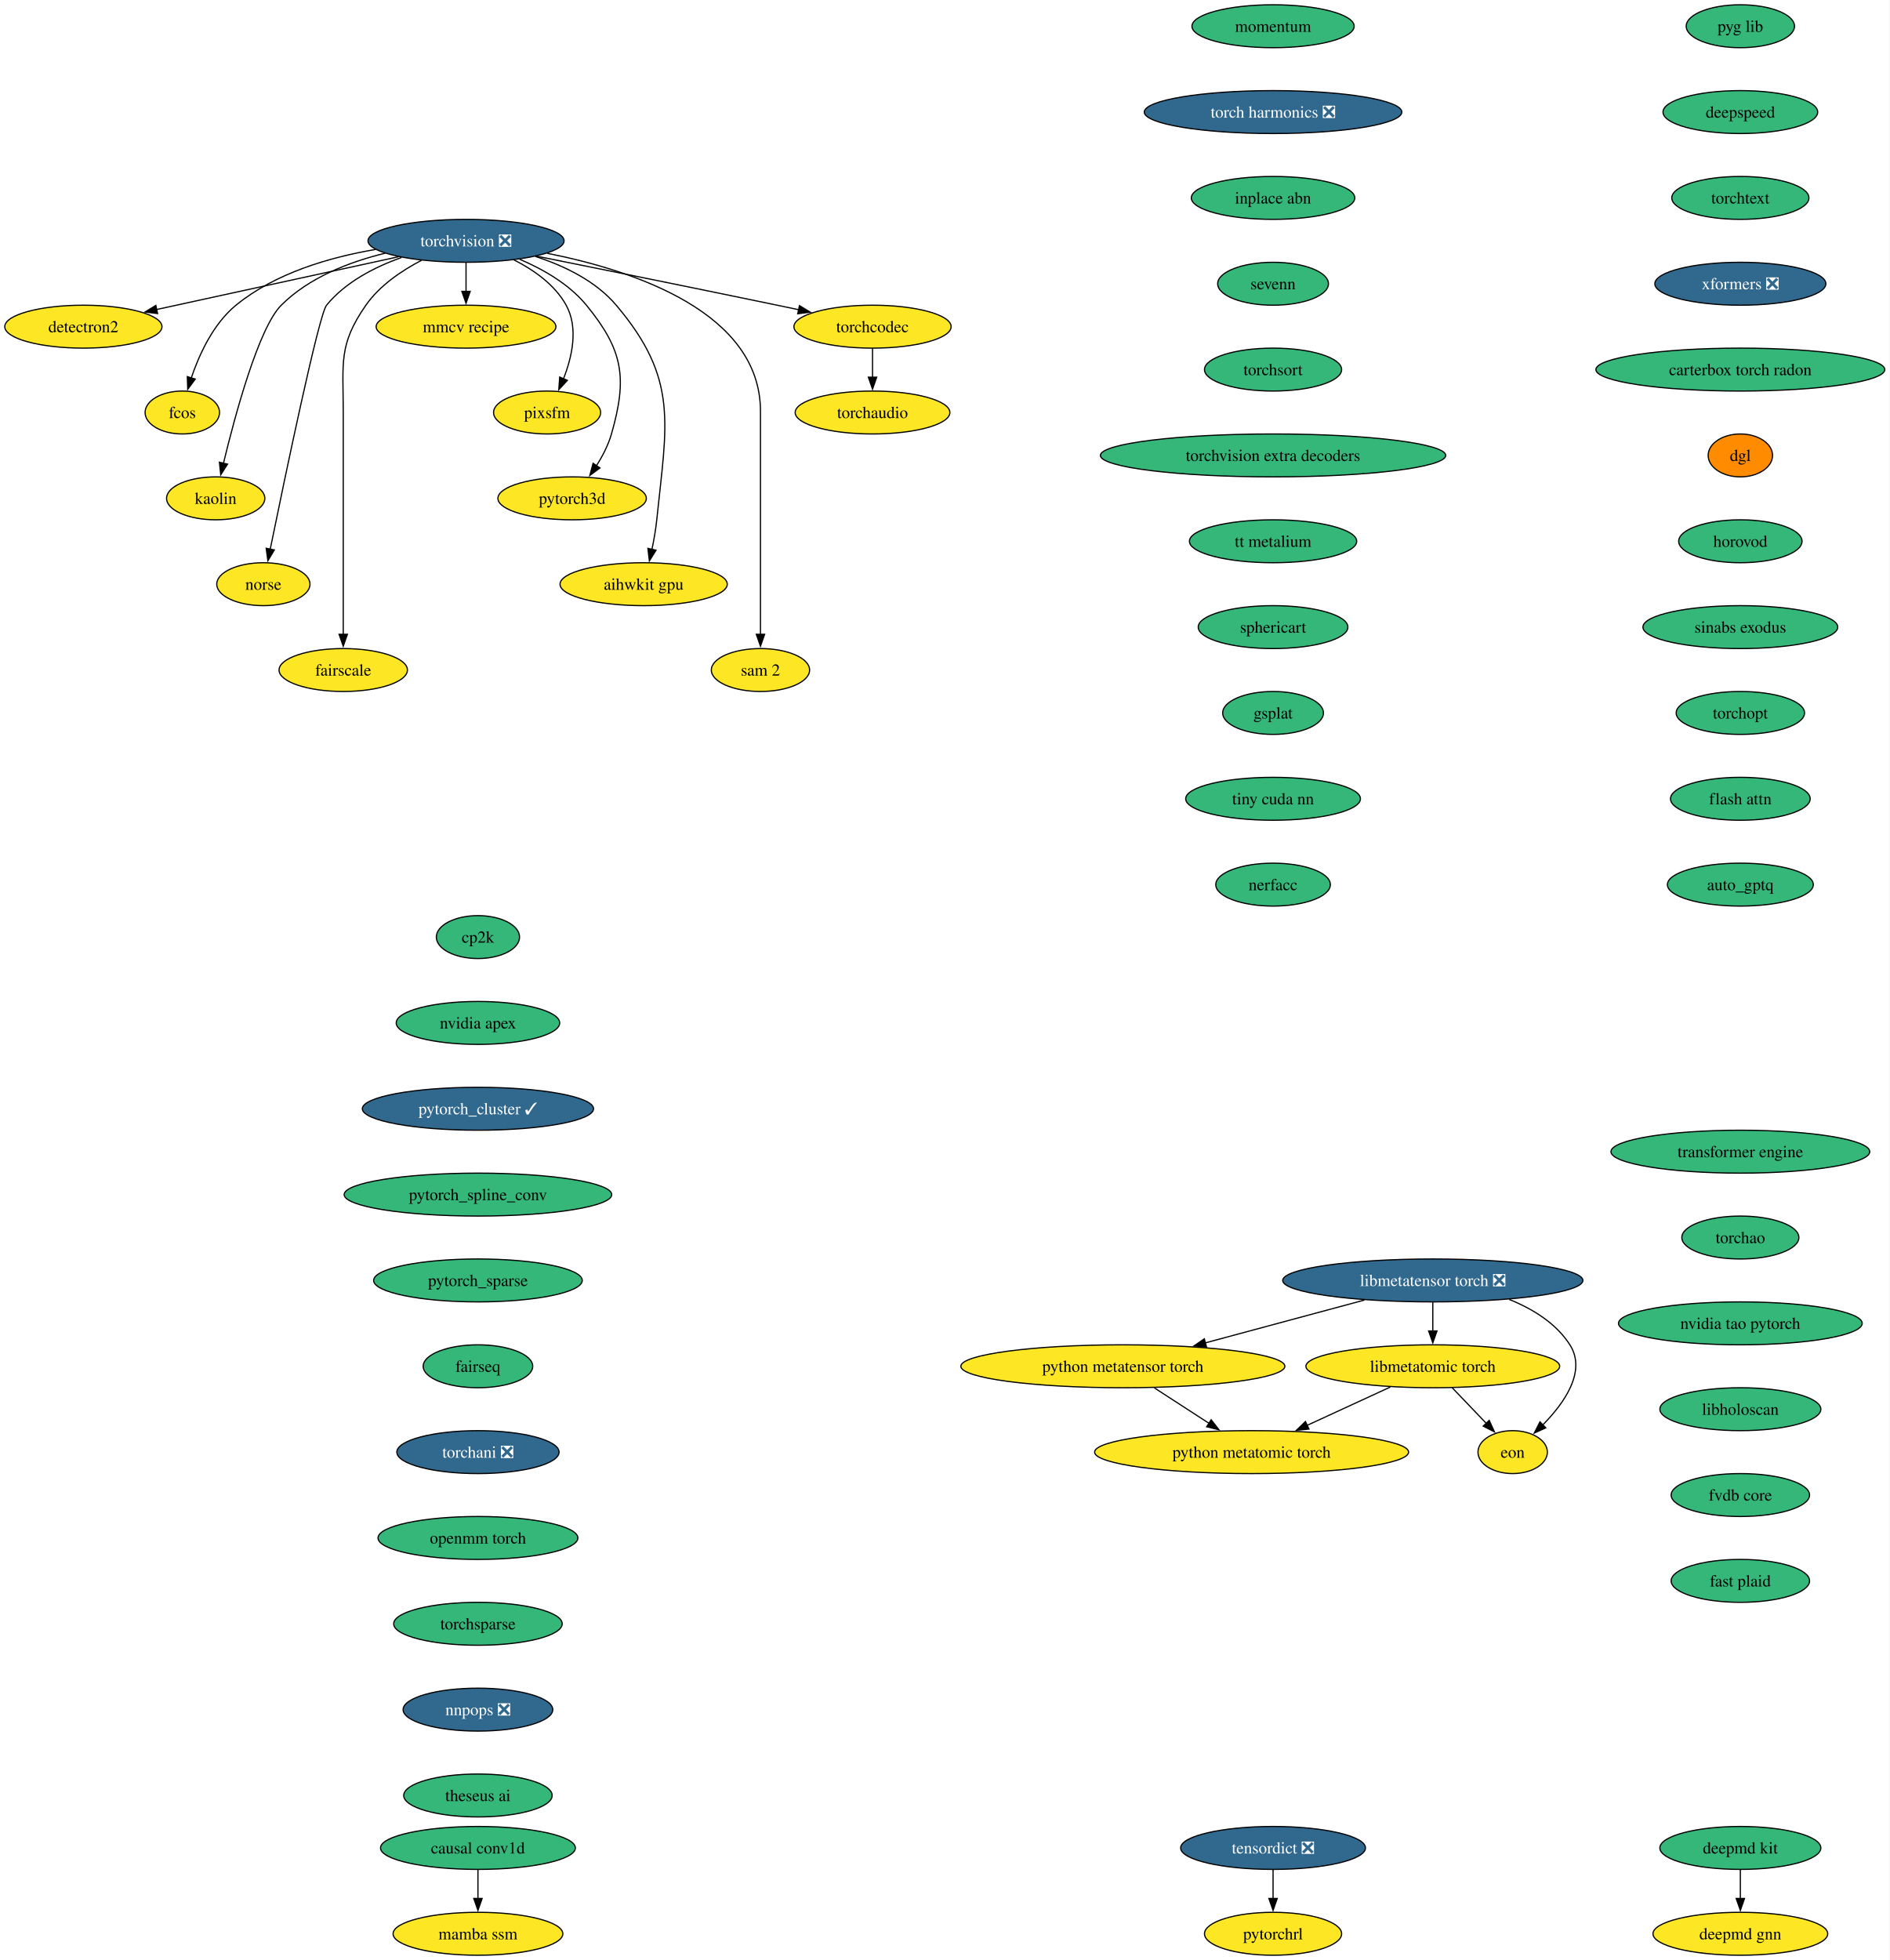
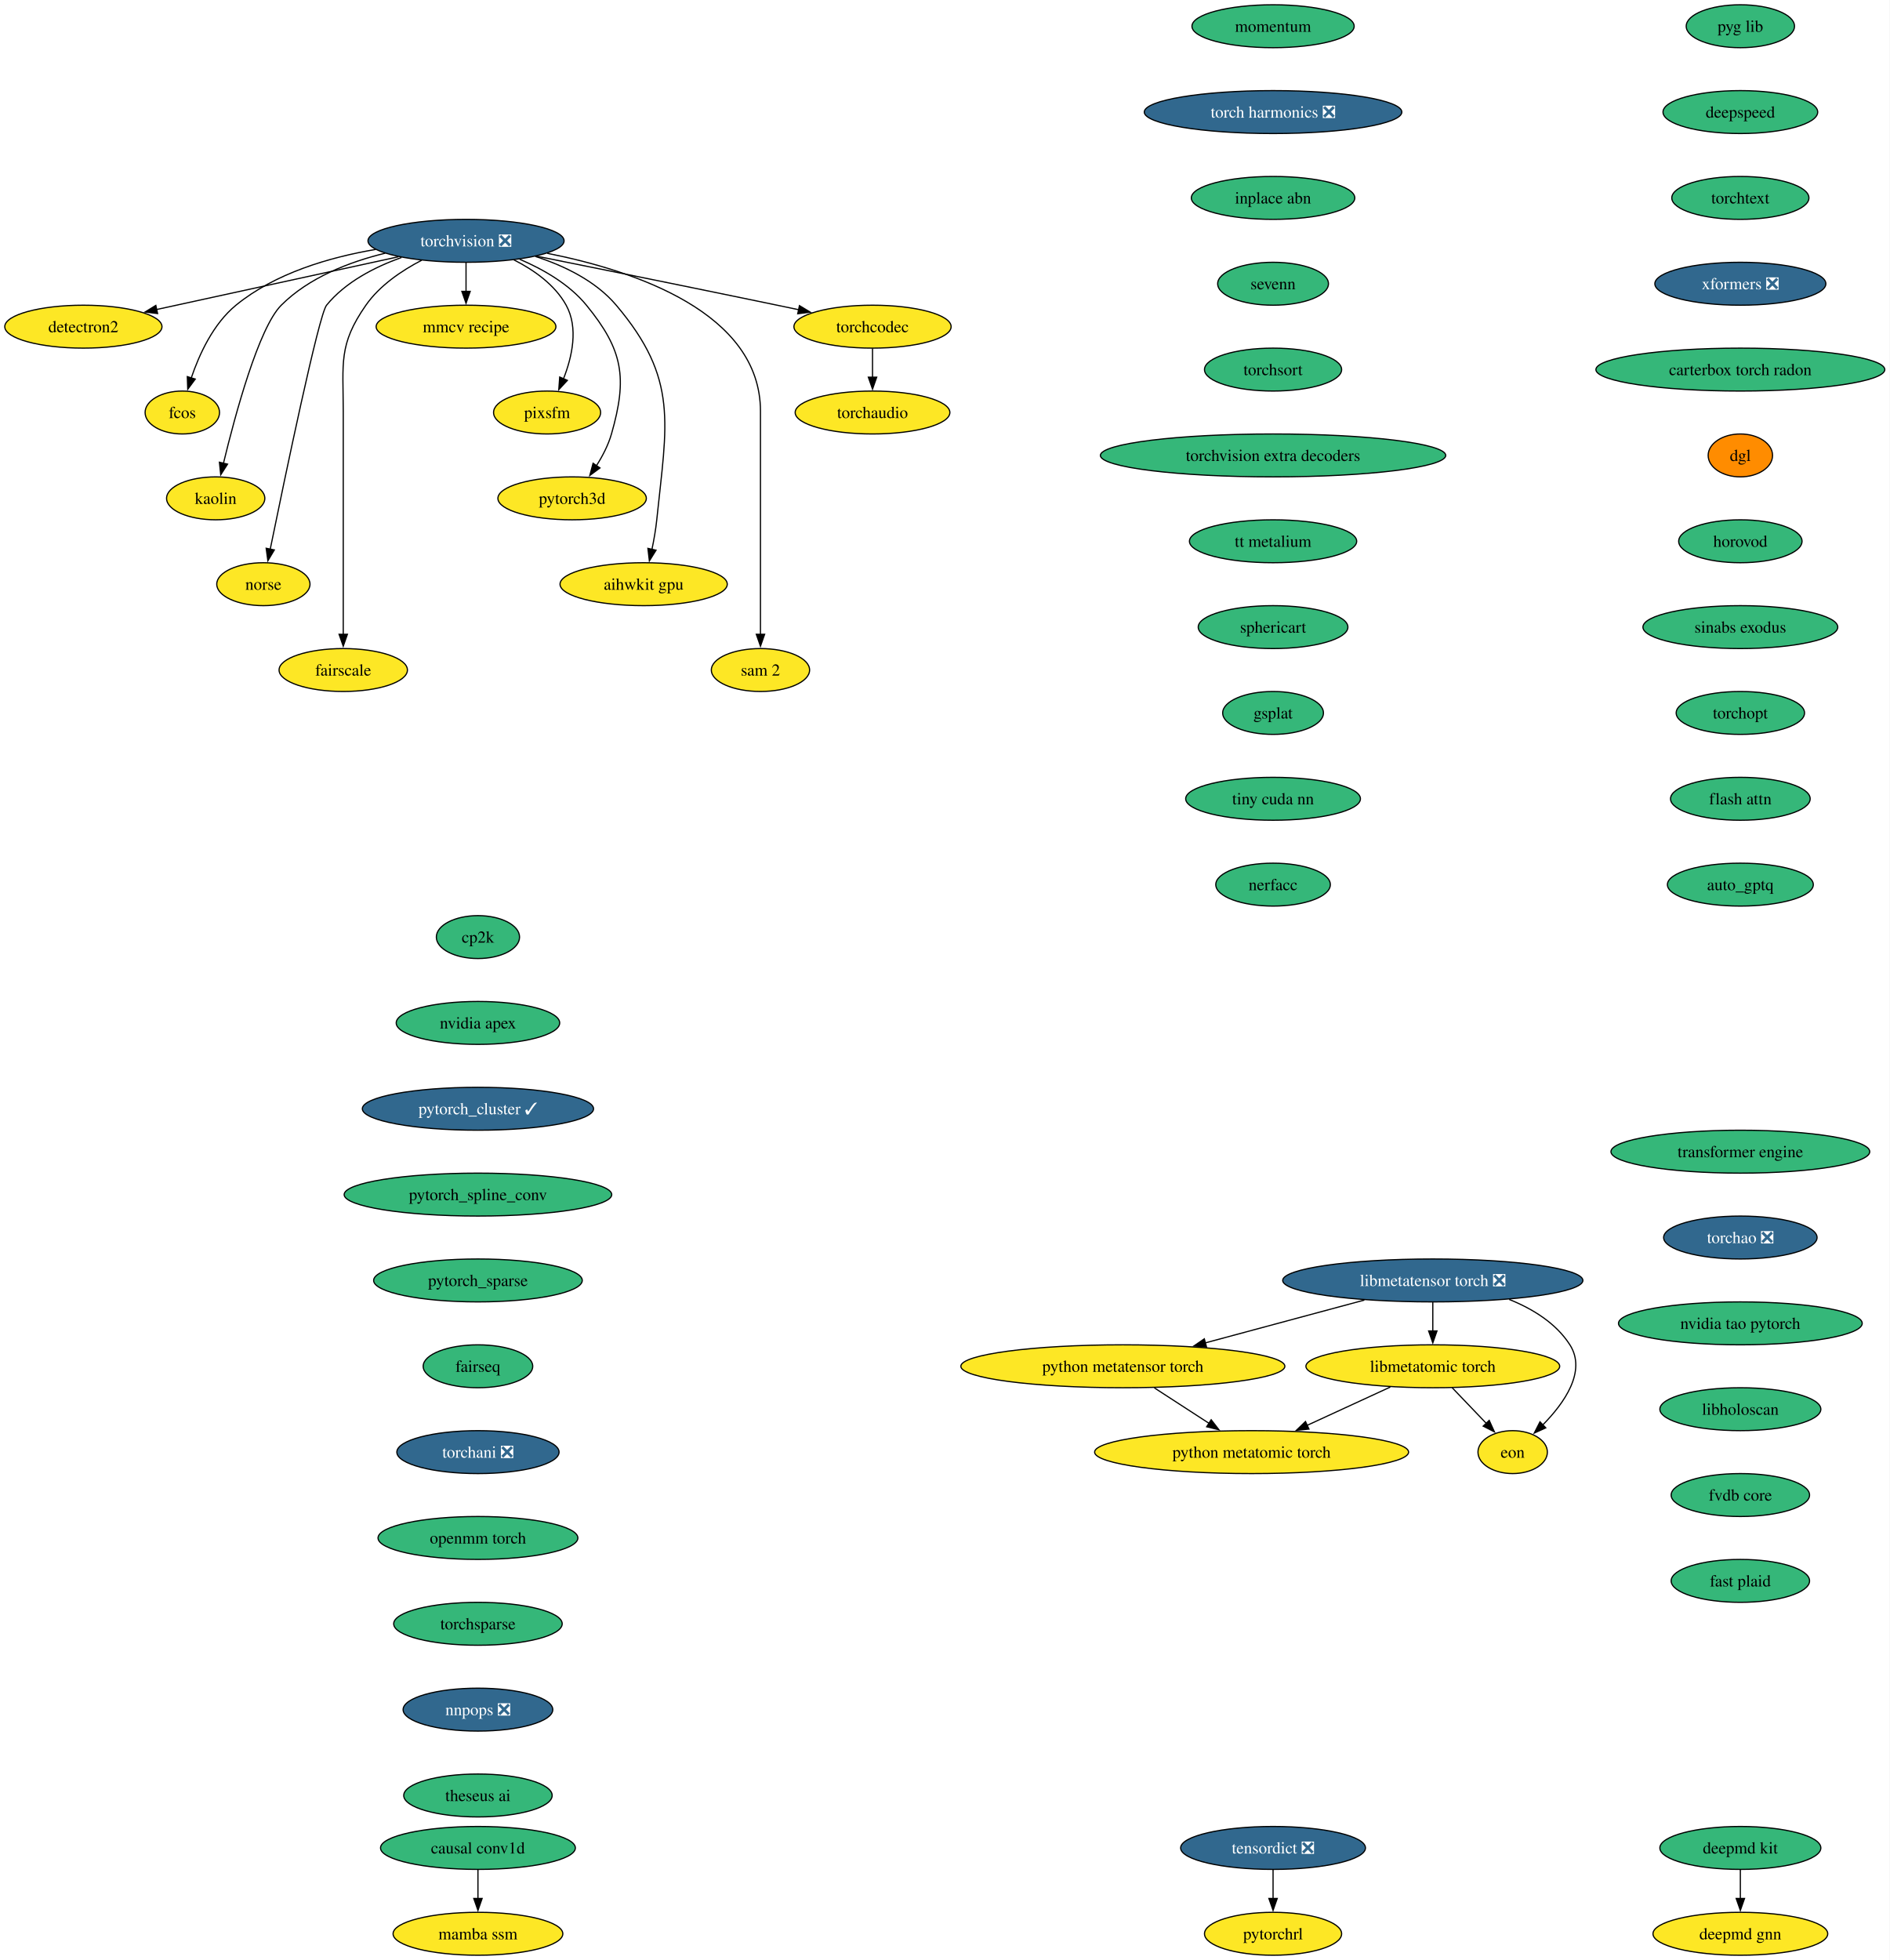
<svg xmlns="http://www.w3.org/2000/svg" xmlns:xlink="http://www.w3.org/1999/xlink" width="1585pt" height="1644pt" viewBox="0.00 0.00 1585.00 1644.00">
  <g id="graph0" class="graph" transform="scale(1 1) rotate(0) translate(4 1640)">
    <polygon fill="white" stroke="none" points="-4,4 -4,-1640 1581.12,-1640 1581.12,4 -4,4" />
    <g id="node1" class="node">
      <g id="a_node1">
        <a xlink:href="https://github.com/conda-forge/torchvision-feedstock/pull/158" xlink:title="torchvision ❎">
          <ellipse fill="#31688e" stroke="black" cx="386.94" cy="-1438" rx="82.25" ry="18" />
          <text xml:space="preserve" text-anchor="middle" x="386.94" y="-1433.33" font-family="Times,serif" font-size="14.00" fill="white">torchvision ❎</text>
        </a>
      </g>
    </g>
    <g id="node2" class="node">
      <g id="a_node2">
        <a xlink:href="https://github.com/conda-forge/detectron2-feedstock" xlink:title="detectron2">
          <ellipse fill="#fde725" stroke="black" cx="65.94" cy="-1366" rx="65.94" ry="18" />
          <text xml:space="preserve" text-anchor="middle" x="65.94" y="-1361.33" font-family="Times,serif" font-size="14.00">detectron2</text>
        </a>
      </g>
    </g>
    <g id="edge1" class="edge">
      <path fill="none" stroke="black" d="M330.29,-1424.65C273.31,-1412.22 185.72,-1393.12 127.16,-1380.35" />
      <polygon fill="black" stroke="black" points="128.21,-1377 117.7,-1378.29 126.72,-1383.84 128.21,-1377" />
    </g>
    <g id="node3" class="node">
      <g id="a_node3">
        <a xlink:href="https://github.com/conda-forge/fcos-feedstock" xlink:title="fcos">
          <ellipse fill="#fde725" stroke="black" cx="148.94" cy="-1294" rx="31.22" ry="18" />
          <text xml:space="preserve" text-anchor="middle" x="148.94" y="-1289.33" font-family="Times,serif" font-size="14.00">fcos</text>
        </a>
      </g>
    </g>
    <g id="edge2" class="edge">
      <path fill="none" stroke="black" d="M311.11,-1430.77C272.5,-1424.23 226.89,-1410.94 193.94,-1384 174.89,-1368.43 163.12,-1342.72 156.42,-1322.93" />
      <polygon fill="black" stroke="black" points="159.81,-1322.03 153.5,-1313.52 153.13,-1324.11 159.81,-1322.03" />
    </g>
    <g id="node4" class="node">
      <g id="a_node4">
        <a xlink:href="https://github.com/conda-forge/kaolin-feedstock" xlink:title="kaolin">
          <ellipse fill="#fde725" stroke="black" cx="176.94" cy="-1222" rx="41.21" ry="18" />
          <text xml:space="preserve" text-anchor="middle" x="176.94" y="-1217.33" font-family="Times,serif" font-size="14.00">kaolin</text>
        </a>
      </g>
    </g>
    <g id="edge3" class="edge">
      <path fill="none" stroke="black" d="M319.11,-1427.62C288.98,-1420.29 255.16,-1407.23 231.94,-1384 213.03,-1365.08 193.34,-1292.34 183.45,-1251.41" />
      <polygon fill="black" stroke="black" points="186.88,-1250.69 181.16,-1241.77 180.07,-1252.31 186.88,-1250.69" />
    </g>
    <g id="node5" class="node">
      <g id="a_node5">
        <a xlink:href="https://github.com/conda-forge/norse-feedstock" xlink:title="norse">
          <ellipse fill="#fde725" stroke="black" cx="216.94" cy="-1150" rx="39.11" ry="18" />
          <text xml:space="preserve" text-anchor="middle" x="216.94" y="-1145.33" font-family="Times,serif" font-size="14.00">norse</text>
        </a>
      </g>
    </g>
    <g id="edge4" class="edge">
      <path fill="none" stroke="black" d="M332.82,-1424.03C310.32,-1416.02 285.8,-1403.43 269.94,-1384 263.41,-1376 234.94,-1239.35 222.64,-1179.12" />
      <polygon fill="black" stroke="black" points="226.13,-1178.74 220.71,-1169.64 219.28,-1180.14 226.13,-1178.74" />
    </g>
    <g id="node6" class="node">
      <g id="a_node6">
        <a xlink:href="https://github.com/conda-forge/fairscale-feedstock" xlink:title="fairscale">
          <ellipse fill="#fde725" stroke="black" cx="283.94" cy="-1078" rx="53.84" ry="18" />
          <text xml:space="preserve" text-anchor="middle" x="283.94" y="-1073.33" font-family="Times,serif" font-size="14.00">fairscale</text>
        </a>
      </g>
    </g>
    <g id="edge5" class="edge">
      <path fill="none" stroke="black" d="M349.75,-1421.73C333.02,-1413.04 314.48,-1400.55 302.94,-1384 279.8,-1350.83 283.94,-1335.45 283.94,-1295 283.94,-1295 283.94,-1295 283.94,-1221 283.94,-1181.74 283.94,-1136.38 283.94,-1107.69" />
      <polygon fill="black" stroke="black" points="287.44,-1108 283.94,-1098 280.44,-1108 287.44,-1108" />
    </g>
    <g id="node7" class="node">
      <g id="a_node7">
        <a xlink:href="https://github.com/conda-forge/mmcv-recipe-feedstock" xlink:title="mmcv recipe">
          <ellipse fill="#fde725" stroke="black" cx="386.94" cy="-1366" rx="75.41" ry="18" />
          <text xml:space="preserve" text-anchor="middle" x="386.94" y="-1361.33" font-family="Times,serif" font-size="14.00">mmcv recipe</text>
        </a>
      </g>
    </g>
    <g id="edge6" class="edge">
      <path fill="none" stroke="black" d="M386.94,-1419.7C386.94,-1412.41 386.94,-1403.73 386.94,-1395.54" />
      <polygon fill="black" stroke="black" points="390.44,-1395.62 386.94,-1385.62 383.44,-1395.62 390.44,-1395.62" />
    </g>
    <g id="node8" class="node">
      <g id="a_node8">
        <a xlink:href="https://github.com/conda-forge/pixsfm-feedstock" xlink:title="pixsfm">
          <ellipse fill="#fde725" stroke="black" cx="454.94" cy="-1294" rx="44.9" ry="18" />
          <text xml:space="preserve" text-anchor="middle" x="454.94" y="-1289.33" font-family="Times,serif" font-size="14.00">pixsfm</text>
        </a>
      </g>
    </g>
    <g id="edge7" class="edge">
      <path fill="none" stroke="black" d="M427.04,-1422.06C443.75,-1413.61 461.45,-1401.21 470.94,-1384 481.41,-1365.01 475.92,-1340.61 468.65,-1322.16" />
      <polygon fill="black" stroke="black" points="471.95,-1320.96 464.75,-1313.19 465.53,-1323.76 471.95,-1320.96" />
    </g>
    <g id="node9" class="node">
      <g id="a_node9">
        <a xlink:href="https://github.com/conda-forge/pytorch3d-feedstock" xlink:title="pytorch3d">
          <ellipse fill="#fde725" stroke="black" cx="475.94" cy="-1222" rx="62.26" ry="18" />
          <text xml:space="preserve" text-anchor="middle" x="475.94" y="-1217.33" font-family="Times,serif" font-size="14.00">pytorch3d</text>
        </a>
      </g>
    </g>
    <g id="edge8" class="edge">
      <path fill="none" stroke="black" d="M431.98,-1422.52C451.67,-1414.11 473.52,-1401.63 487.94,-1384 518.9,-1346.15 522.38,-1323.02 508.94,-1276 506.27,-1266.66 501.43,-1257.37 496.26,-1249.24" />
      <polygon fill="black" stroke="black" points="499.31,-1247.49 490.78,-1241.21 493.53,-1251.44 499.31,-1247.49" />
    </g>
    <g id="node10" class="node">
      <g id="a_node10">
        <a xlink:href="https://github.com/conda-forge/aihwkit-gpu-feedstock" xlink:title="aihwkit gpu">
          <ellipse fill="#fde725" stroke="black" cx="535.94" cy="-1150" rx="70.15" ry="18" />
          <text xml:space="preserve" text-anchor="middle" x="535.94" y="-1145.33" font-family="Times,serif" font-size="14.00">aihwkit gpu</text>
        </a>
      </g>
    </g>
    <g id="edge9" class="edge">
      <path fill="none" stroke="black" d="M445.07,-1424.92C469.27,-1417.08 495.69,-1404.38 512.94,-1384 565.53,-1321.85 555.26,-1284.99 546.94,-1204 546.1,-1195.83 544.55,-1187.07 542.88,-1179.07" />
      <polygon fill="black" stroke="black" points="546.34,-1178.51 540.74,-1169.52 539.51,-1180.05 546.34,-1178.51" />
    </g>
    <g id="node11" class="node">
      <g id="a_node11">
        <a xlink:href="https://github.com/conda-forge/sam-2-feedstock" xlink:title="sam 2">
          <ellipse fill="#fde725" stroke="black" cx="633.94" cy="-1078" rx="41.21" ry="18" />
          <text xml:space="preserve" text-anchor="middle" x="633.94" y="-1073.33" font-family="Times,serif" font-size="14.00">sam 2</text>
        </a>
      </g>
    </g>
    <g id="edge10" class="edge">
      <path fill="none" stroke="black" d="M455.09,-1427.53C528.2,-1413.07 633.94,-1377.85 633.94,-1295 633.94,-1295 633.94,-1295 633.94,-1221 633.94,-1181.74 633.94,-1136.38 633.94,-1107.69" />
      <polygon fill="black" stroke="black" points="637.44,-1108 633.94,-1098 630.44,-1108 637.44,-1108" />
    </g>
    <g id="node12" class="node">
      <g id="a_node12">
        <a xlink:href="https://github.com/conda-forge/torchcodec-feedstock" xlink:title="torchcodec">
          <ellipse fill="#fde725" stroke="black" cx="727.94" cy="-1366" rx="65.94" ry="18" />
          <text xml:space="preserve" text-anchor="middle" x="727.94" y="-1361.33" font-family="Times,serif" font-size="14.00">torchcodec</text>
        </a>
      </g>
    </g>
    <g id="edge11" class="edge">
      <path fill="none" stroke="black" d="M446.06,-1425.15C498.98,-1414.51 578.68,-1398.39 647.94,-1384 653.85,-1382.77 660,-1381.48 666.15,-1380.19" />
      <polygon fill="black" stroke="black" points="666.63,-1383.66 675.69,-1378.17 665.18,-1376.82 666.63,-1383.66" />
    </g>
    <g id="node13" class="node">
      <g id="a_node13">
        <a xlink:href="https://github.com/conda-forge/torchaudio-feedstock" xlink:title="torchaudio">
          <ellipse fill="#fde725" stroke="black" cx="727.94" cy="-1294" rx="64.89" ry="18" />
          <text xml:space="preserve" text-anchor="middle" x="727.94" y="-1289.33" font-family="Times,serif" font-size="14.00">torchaudio</text>
        </a>
      </g>
    </g>
    <g id="edge12" class="edge">
      <path fill="none" stroke="black" d="M727.94,-1347.7C727.94,-1340.41 727.94,-1331.73 727.94,-1323.54" />
      <polygon fill="black" stroke="black" points="731.44,-1323.62 727.94,-1313.62 724.44,-1323.62 731.44,-1323.62" />
    </g>
    <g id="node14" class="node">
      <g id="a_node14">
        <a xlink:href="https://github.com/conda-forge/cp2k-feedstock" xlink:title="cp2k">
          <ellipse fill="#35b779" stroke="black" cx="396.94" cy="-854" rx="34.9" ry="18" />
          <text xml:space="preserve" text-anchor="middle" x="396.94" y="-849.33" font-family="Times,serif" font-size="14.00">cp2k</text>
        </a>
      </g>
    </g>
    <g id="node15" class="node">
      <g id="a_node15">
        <a xlink:href="https://github.com/conda-forge/nvidia-apex-feedstock" xlink:title="nvidia apex">
          <ellipse fill="#35b779" stroke="black" cx="396.94" cy="-782" rx="68.57" ry="18" />
          <text xml:space="preserve" text-anchor="middle" x="396.94" y="-777.33" font-family="Times,serif" font-size="14.00">nvidia apex</text>
        </a>
      </g>
    </g>
    <g id="node18" class="node">
      <g id="a_node18">
        <a xlink:href="https://github.com/conda-forge/pytorch_cluster-feedstock/pull/69" xlink:title="pytorch_cluster ✓">
          <ellipse fill="#31688e" stroke="black" cx="396.94" cy="-710" rx="96.98" ry="18" />
          <text xml:space="preserve" text-anchor="middle" x="396.94" y="-705.33" font-family="Times,serif" font-size="14.00" fill="white">pytorch_cluster ✓</text>
        </a>
      </g>
    </g>
    <g id="node16" class="node">
      <g id="a_node16">
        <a xlink:href="https://github.com/conda-forge/deepmd-kit-feedstock" xlink:title="deepmd kit">
          <ellipse fill="#35b779" stroke="black" cx="1455.94" cy="-90" rx="67.52" ry="18" />
          <text xml:space="preserve" text-anchor="middle" x="1455.94" y="-85.33" font-family="Times,serif" font-size="14.00">deepmd kit</text>
        </a>
      </g>
    </g>
    <g id="node17" class="node">
      <g id="a_node17">
        <a xlink:href="https://github.com/conda-forge/deepmd-gnn-feedstock" xlink:title="deepmd gnn">
          <ellipse fill="#fde725" stroke="black" cx="1455.94" cy="-18" rx="73.3" ry="18" />
          <text xml:space="preserve" text-anchor="middle" x="1455.94" y="-13.32" font-family="Times,serif" font-size="14.00">deepmd gnn</text>
        </a>
      </g>
    </g>
    <g id="edge14" class="edge">
      <path fill="none" stroke="black" d="M1455.94,-71.7C1455.94,-64.41 1455.94,-55.73 1455.94,-47.54" />
      <polygon fill="black" stroke="black" points="1459.44,-47.62 1455.94,-37.62 1452.44,-47.62 1459.44,-47.62" />
    </g>
    <g id="node19" class="node">
      <g id="a_node19">
        <a xlink:href="https://github.com/conda-forge/pytorch_spline_conv-feedstock" xlink:title="pytorch_spline_conv">
          <ellipse fill="#35b779" stroke="black" cx="396.94" cy="-638" rx="112.24" ry="18" />
          <text xml:space="preserve" text-anchor="middle" x="396.94" y="-633.33" font-family="Times,serif" font-size="14.00">pytorch_spline_conv</text>
        </a>
      </g>
    </g>
    <g id="node20" class="node">
      <g id="a_node20">
        <a xlink:href="https://github.com/conda-forge/pytorch_sparse-feedstock" xlink:title="pytorch_sparse">
          <ellipse fill="#35b779" stroke="black" cx="396.94" cy="-566" rx="87.51" ry="18" />
          <text xml:space="preserve" text-anchor="middle" x="396.94" y="-561.33" font-family="Times,serif" font-size="14.00">pytorch_sparse</text>
        </a>
      </g>
    </g>
    <g id="node21" class="node">
      <g id="a_node21">
        <a xlink:href="https://github.com/conda-forge/fairseq-feedstock" xlink:title="fairseq">
          <ellipse fill="#35b779" stroke="black" cx="396.94" cy="-494" rx="45.95" ry="18" />
          <text xml:space="preserve" text-anchor="middle" x="396.94" y="-489.32" font-family="Times,serif" font-size="14.00">fairseq</text>
        </a>
      </g>
    </g>
    <g id="node22" class="node">
      <g id="a_node22">
        <a xlink:href="https://github.com/conda-forge/torchani-feedstock/pull/63" xlink:title="torchani ❎">
          <ellipse fill="#31688e" stroke="black" cx="396.94" cy="-422" rx="68.04" ry="18" />
          <text xml:space="preserve" text-anchor="middle" x="396.94" y="-417.32" font-family="Times,serif" font-size="14.00" fill="white">torchani ❎</text>
        </a>
      </g>
    </g>
    <g id="node23" class="node">
      <g id="a_node23">
        <a xlink:href="https://github.com/conda-forge/openmm-torch-feedstock" xlink:title="openmm torch">
          <ellipse fill="#35b779" stroke="black" cx="396.94" cy="-350" rx="83.83" ry="18" />
          <text xml:space="preserve" text-anchor="middle" x="396.94" y="-345.32" font-family="Times,serif" font-size="14.00">openmm torch</text>
        </a>
      </g>
    </g>
    <g id="node24" class="node">
      <g id="a_node24">
        <a xlink:href="https://github.com/conda-forge/torchsparse-feedstock" xlink:title="torchsparse">
          <ellipse fill="#35b779" stroke="black" cx="396.94" cy="-278" rx="70.68" ry="18" />
          <text xml:space="preserve" text-anchor="middle" x="396.94" y="-273.32" font-family="Times,serif" font-size="14.00">torchsparse</text>
        </a>
      </g>
    </g>
    <g id="node25" class="node">
      <g id="a_node25">
        <a xlink:href="https://github.com/conda-forge/nnpops-feedstock/pull/57" xlink:title="nnpops ❎">
          <ellipse fill="#31688e" stroke="black" cx="396.94" cy="-206" rx="62.78" ry="18" />
          <text xml:space="preserve" text-anchor="middle" x="396.94" y="-201.33" font-family="Times,serif" font-size="14.00" fill="white">nnpops ❎</text>
        </a>
      </g>
    </g>
    <g id="node26" class="node">
      <g id="a_node26">
        <a xlink:href="https://github.com/conda-forge/theseus-ai-feedstock" xlink:title="theseus ai">
          <ellipse fill="#35b779" stroke="black" cx="396.94" cy="-134" rx="62.26" ry="18" />
          <text xml:space="preserve" text-anchor="middle" x="396.94" y="-129.32" font-family="Times,serif" font-size="14.00">theseus ai</text>
        </a>
      </g>
    </g>
    <g id="node27" class="node">
      <g id="a_node27">
        <a xlink:href="https://github.com/conda-forge/pyg-lib-feedstock" xlink:title="pyg lib">
          <ellipse fill="#35b779" stroke="black" cx="1455.94" cy="-1618" rx="45.42" ry="18" />
          <text xml:space="preserve" text-anchor="middle" x="1455.94" y="-1613.33" font-family="Times,serif" font-size="14.00">pyg lib</text>
        </a>
      </g>
    </g>
    <g id="node28" class="node">
      <g id="a_node28">
        <a xlink:href="https://github.com/conda-forge/deepspeed-feedstock" xlink:title="deepspeed">
          <ellipse fill="#35b779" stroke="black" cx="1455.94" cy="-1546" rx="64.89" ry="18" />
          <text xml:space="preserve" text-anchor="middle" x="1455.94" y="-1541.33" font-family="Times,serif" font-size="14.00">deepspeed</text>
        </a>
      </g>
    </g>
    <g id="node29" class="node">
      <g id="a_node29">
        <a xlink:href="https://github.com/conda-forge/torchtext-feedstock" xlink:title="torchtext">
          <ellipse fill="#35b779" stroke="black" cx="1455.94" cy="-1474" rx="57.52" ry="18" />
          <text xml:space="preserve" text-anchor="middle" x="1455.94" y="-1469.33" font-family="Times,serif" font-size="14.00">torchtext</text>
        </a>
      </g>
    </g>
    <g id="node30" class="node">
      <g id="a_node30">
        <a xlink:href="https://github.com/conda-forge/xformers-feedstock/pull/73" xlink:title="xformers ❎">
          <ellipse fill="#31688e" stroke="black" cx="1455.94" cy="-1402" rx="71.73" ry="18" />
          <text xml:space="preserve" text-anchor="middle" x="1455.94" y="-1397.33" font-family="Times,serif" font-size="14.00" fill="white">xformers ❎</text>
        </a>
      </g>
    </g>
    <g id="node31" class="node">
      <g id="a_node31">
        <a xlink:href="https://github.com/conda-forge/carterbox-torch-radon-feedstock" xlink:title="carterbox torch radon">
          <ellipse fill="#35b779" stroke="black" cx="1455.94" cy="-1330" rx="121.18" ry="18" />
          <text xml:space="preserve" text-anchor="middle" x="1455.94" y="-1325.33" font-family="Times,serif" font-size="14.00">carterbox torch radon</text>
        </a>
      </g>
    </g>
    <g id="node34" class="node">
      <g id="a_node34">
        <a xlink:href="https://github.com/conda-forge/dgl-feedstock" xlink:title="dgl">
          <ellipse fill="#ff8c00" stroke="black" cx="1455.94" cy="-1258" rx="27.01" ry="18" />
          <text xml:space="preserve" text-anchor="middle" x="1455.94" y="-1253.33" font-family="Times,serif" font-size="14.00">dgl</text>
        </a>
      </g>
    </g>
    <g id="node32" class="node">
      <g id="a_node32">
        <a xlink:href="https://github.com/conda-forge/tensordict-feedstock/pull/46" xlink:title="tensordict ❎">
          <ellipse fill="#31688e" stroke="black" cx="1063.94" cy="-90" rx="77.52" ry="18" />
          <text xml:space="preserve" text-anchor="middle" x="1063.94" y="-85.33" font-family="Times,serif" font-size="14.00" fill="white">tensordict ❎</text>
        </a>
      </g>
    </g>
    <g id="node33" class="node">
      <g id="a_node33">
        <a xlink:href="https://github.com/conda-forge/pytorchrl-feedstock" xlink:title="pytorchrl">
          <ellipse fill="#fde725" stroke="black" cx="1063.94" cy="-18" rx="57.52" ry="18" />
          <text xml:space="preserve" text-anchor="middle" x="1063.94" y="-13.32" font-family="Times,serif" font-size="14.00">pytorchrl</text>
        </a>
      </g>
    </g>
    <g id="edge28" class="edge">
      <path fill="none" stroke="black" d="M1063.94,-71.7C1063.94,-64.41 1063.94,-55.73 1063.94,-47.54" />
      <polygon fill="black" stroke="black" points="1067.44,-47.62 1063.94,-37.62 1060.44,-47.62 1067.44,-47.62" />
    </g>
    <g id="node35" class="node">
      <g id="a_node35">
        <a xlink:href="https://github.com/conda-forge/horovod-feedstock" xlink:title="horovod">
          <ellipse fill="#35b779" stroke="black" cx="1455.94" cy="-1186" rx="51.74" ry="18" />
          <text xml:space="preserve" text-anchor="middle" x="1455.94" y="-1181.33" font-family="Times,serif" font-size="14.00">horovod</text>
        </a>
      </g>
    </g>
    <g id="node36" class="node">
      <g id="a_node36">
        <a xlink:href="https://github.com/conda-forge/sinabs-exodus-feedstock" xlink:title="sinabs exodus">
          <ellipse fill="#35b779" stroke="black" cx="1455.94" cy="-1114" rx="81.72" ry="18" />
          <text xml:space="preserve" text-anchor="middle" x="1455.94" y="-1109.33" font-family="Times,serif" font-size="14.00">sinabs exodus</text>
        </a>
      </g>
    </g>
    <g id="node37" class="node">
      <g id="a_node37">
        <a xlink:href="https://github.com/conda-forge/torchopt-feedstock" xlink:title="torchopt">
          <ellipse fill="#35b779" stroke="black" cx="1455.94" cy="-1042" rx="53.84" ry="18" />
          <text xml:space="preserve" text-anchor="middle" x="1455.94" y="-1037.33" font-family="Times,serif" font-size="14.00">torchopt</text>
        </a>
      </g>
    </g>
    <g id="node38" class="node">
      <g id="a_node38">
        <a xlink:href="https://github.com/conda-forge/flash-attn-feedstock" xlink:title="flash attn">
          <ellipse fill="#35b779" stroke="black" cx="1455.94" cy="-970" rx="58.57" ry="18" />
          <text xml:space="preserve" text-anchor="middle" x="1455.94" y="-965.33" font-family="Times,serif" font-size="14.00">flash attn</text>
        </a>
      </g>
    </g>
    <g id="node39" class="node">
      <g id="a_node39">
        <a xlink:href="https://github.com/conda-forge/auto_gptq-feedstock" xlink:title="auto_gptq">
          <ellipse fill="#35b779" stroke="black" cx="1455.94" cy="-898" rx="61.2" ry="18" />
          <text xml:space="preserve" text-anchor="middle" x="1455.94" y="-893.33" font-family="Times,serif" font-size="14.00">auto_gptq</text>
        </a>
      </g>
    </g>
    <g id="node40" class="node">
      <g id="a_node40">
        <a xlink:href="https://github.com/conda-forge/libmetatensor-torch-feedstock/pull/41" xlink:title="libmetatensor torch ❎">
          <ellipse fill="#31688e" stroke="black" cx="1197.94" cy="-566" rx="125.92" ry="18" />
          <text xml:space="preserve" text-anchor="middle" x="1197.94" y="-561.33" font-family="Times,serif" font-size="14.00" fill="white">libmetatensor torch ❎</text>
        </a>
      </g>
    </g>
    <g id="node41" class="node">
      <g id="a_node41">
        <a xlink:href="https://github.com/conda-forge/python-metatensor-torch-feedstock" xlink:title="python metatensor torch">
          <ellipse fill="#fde725" stroke="black" cx="937.94" cy="-494" rx="135.91" ry="18" />
          <text xml:space="preserve" text-anchor="middle" x="937.94" y="-489.32" font-family="Times,serif" font-size="14.00">python metatensor torch</text>
        </a>
      </g>
    </g>
    <g id="edge35" class="edge">
      <path fill="none" stroke="black" d="M1140.56,-549.55C1101.16,-538.94 1048.66,-524.81 1006.97,-513.59" />
      <polygon fill="black" stroke="black" points="1008.1,-510.26 997.53,-511.04 1006.28,-517.02 1008.1,-510.26" />
    </g>
    <g id="node42" class="node">
      <g id="a_node42">
        <a xlink:href="https://github.com/conda-forge/libmetatomic-torch-feedstock" xlink:title="libmetatomic torch">
          <ellipse fill="#fde725" stroke="black" cx="1197.94" cy="-494" rx="106.45" ry="18" />
          <text xml:space="preserve" text-anchor="middle" x="1197.94" y="-489.32" font-family="Times,serif" font-size="14.00">libmetatomic torch</text>
        </a>
      </g>
    </g>
    <g id="edge36" class="edge">
      <path fill="none" stroke="black" d="M1197.94,-547.7C1197.94,-540.41 1197.94,-531.73 1197.94,-523.54" />
      <polygon fill="black" stroke="black" points="1201.44,-523.62 1197.94,-513.62 1194.44,-523.62 1201.44,-523.62" />
    </g>
    <g id="node43" class="node">
      <g id="a_node43">
        <a xlink:href="https://github.com/conda-forge/eon-feedstock" xlink:title="eon">
          <ellipse fill="#fde725" stroke="black" cx="1264.94" cy="-422" rx="29.11" ry="18" />
          <text xml:space="preserve" text-anchor="middle" x="1264.94" y="-417.32" font-family="Times,serif" font-size="14.00">eon</text>
        </a>
      </g>
    </g>
    <g id="edge37" class="edge">
      <path fill="none" stroke="black" d="M1262.01,-550.09C1281.75,-542.16 1301.32,-530.14 1312.94,-512 1327.14,-489.82 1308.21,-463.07 1290.11,-444.72" />
      <polygon fill="black" stroke="black" points="1292.71,-442.37 1283.06,-437.98 1287.86,-447.42 1292.71,-442.37" />
    </g>
    <g id="node44" class="node">
      <g id="a_node44">
        <a xlink:href="https://github.com/conda-forge/python-metatomic-torch-feedstock" xlink:title="python metatomic torch">
          <ellipse fill="#fde725" stroke="black" cx="1045.94" cy="-422" rx="131.7" ry="18" />
          <text xml:space="preserve" text-anchor="middle" x="1045.94" y="-417.32" font-family="Times,serif" font-size="14.00">python metatomic torch</text>
        </a>
      </g>
    </g>
    <g id="edge38" class="edge">
      <path fill="none" stroke="black" d="M964.36,-475.88C978.19,-466.91 995.32,-455.81 1010.31,-446.09" />
      <polygon fill="black" stroke="black" points="1012.03,-449.15 1018.52,-440.77 1008.23,-443.27 1012.03,-449.15" />
    </g>
    <g id="edge39" class="edge">
      <path fill="none" stroke="black" d="M1214.16,-476.05C1222.78,-467.04 1233.52,-455.83 1242.89,-446.04" />
      <polygon fill="black" stroke="black" points="1245.26,-448.63 1249.64,-438.98 1240.2,-443.79 1245.26,-448.63" />
    </g>
    <g id="edge40" class="edge">
      <path fill="none" stroke="black" d="M1162.3,-476.59C1141.47,-466.99 1114.94,-454.78 1092.47,-444.43" />
      <polygon fill="black" stroke="black" points="1094.07,-441.31 1083.52,-440.31 1091.14,-447.67 1094.07,-441.31" />
    </g>
    <g id="node45" class="node">
      <g id="a_node45">
        <a xlink:href="https://github.com/conda-forge/momentum-feedstock" xlink:title="momentum">
          <ellipse fill="#35b779" stroke="black" cx="1063.94" cy="-1618" rx="68.04" ry="18" />
          <text xml:space="preserve" text-anchor="middle" x="1063.94" y="-1613.33" font-family="Times,serif" font-size="14.00">momentum</text>
        </a>
      </g>
    </g>
    <g id="node46" class="node">
      <g id="a_node46">
        <a xlink:href="https://github.com/conda-forge/torch-harmonics-feedstock/pull/27" xlink:title="torch harmonics ❎">
          <ellipse fill="#31688e" stroke="black" cx="1063.94" cy="-1546" rx="108.03" ry="18" />
          <text xml:space="preserve" text-anchor="middle" x="1063.94" y="-1541.33" font-family="Times,serif" font-size="14.00" fill="white">torch harmonics ❎</text>
        </a>
      </g>
    </g>
    <g id="node47" class="node">
      <g id="a_node47">
        <a xlink:href="https://github.com/conda-forge/inplace-abn-feedstock" xlink:title="inplace abn">
          <ellipse fill="#35b779" stroke="black" cx="1063.94" cy="-1474" rx="68.57" ry="18" />
          <text xml:space="preserve" text-anchor="middle" x="1063.94" y="-1469.33" font-family="Times,serif" font-size="14.00">inplace abn</text>
        </a>
      </g>
    </g>
    <g id="node48" class="node">
      <g id="a_node48">
        <a xlink:href="https://github.com/conda-forge/sevenn-feedstock" xlink:title="sevenn">
          <ellipse fill="#35b779" stroke="black" cx="1063.94" cy="-1402" rx="46.47" ry="18" />
          <text xml:space="preserve" text-anchor="middle" x="1063.94" y="-1397.33" font-family="Times,serif" font-size="14.00">sevenn</text>
        </a>
      </g>
    </g>
    <g id="node49" class="node">
      <g id="a_node49">
        <a xlink:href="https://github.com/conda-forge/torchsort-feedstock" xlink:title="torchsort">
          <ellipse fill="#35b779" stroke="black" cx="1063.94" cy="-1330" rx="57.52" ry="18" />
          <text xml:space="preserve" text-anchor="middle" x="1063.94" y="-1325.33" font-family="Times,serif" font-size="14.00">torchsort</text>
        </a>
      </g>
    </g>
    <g id="node50" class="node">
      <g id="a_node50">
        <a xlink:href="https://github.com/conda-forge/torchvision-extra-decoders-feedstock" xlink:title="torchvision extra decoders">
          <ellipse fill="#35b779" stroke="black" cx="1063.94" cy="-1258" rx="144.86" ry="18" />
          <text xml:space="preserve" text-anchor="middle" x="1063.94" y="-1253.33" font-family="Times,serif" font-size="14.00">torchvision extra decoders</text>
        </a>
      </g>
    </g>
    <g id="node51" class="node">
      <g id="a_node51">
        <a xlink:href="https://github.com/conda-forge/tt-metalium-feedstock" xlink:title="tt metalium">
          <ellipse fill="#35b779" stroke="black" cx="1063.94" cy="-1186" rx="70.15" ry="18" />
          <text xml:space="preserve" text-anchor="middle" x="1063.94" y="-1181.33" font-family="Times,serif" font-size="14.00">tt metalium</text>
        </a>
      </g>
    </g>
    <g id="node52" class="node">
      <g id="a_node52">
        <a xlink:href="https://github.com/conda-forge/sphericart-feedstock" xlink:title="sphericart">
          <ellipse fill="#35b779" stroke="black" cx="1063.94" cy="-1114" rx="62.78" ry="18" />
          <text xml:space="preserve" text-anchor="middle" x="1063.94" y="-1109.33" font-family="Times,serif" font-size="14.00">sphericart</text>
        </a>
      </g>
    </g>
    <g id="node53" class="node">
      <g id="a_node53">
        <a xlink:href="https://github.com/conda-forge/gsplat-feedstock" xlink:title="gsplat">
          <ellipse fill="#35b779" stroke="black" cx="1063.94" cy="-1042" rx="42.26" ry="18" />
          <text xml:space="preserve" text-anchor="middle" x="1063.94" y="-1037.33" font-family="Times,serif" font-size="14.00">gsplat</text>
        </a>
      </g>
    </g>
    <g id="node54" class="node">
      <g id="a_node54">
        <a xlink:href="https://github.com/conda-forge/tiny-cuda-nn-feedstock" xlink:title="tiny cuda nn">
          <ellipse fill="#35b779" stroke="black" cx="1063.94" cy="-970" rx="73.3" ry="18" />
          <text xml:space="preserve" text-anchor="middle" x="1063.94" y="-965.33" font-family="Times,serif" font-size="14.00">tiny cuda nn</text>
        </a>
      </g>
    </g>
    <g id="node55" class="node">
      <g id="a_node55">
        <a xlink:href="https://github.com/conda-forge/nerfacc-feedstock" xlink:title="nerfacc">
          <ellipse fill="#35b779" stroke="black" cx="1063.94" cy="-898" rx="48.05" ry="18" />
          <text xml:space="preserve" text-anchor="middle" x="1063.94" y="-893.33" font-family="Times,serif" font-size="14.00">nerfacc</text>
        </a>
      </g>
    </g>
    <g id="node56" class="node">
      <g id="a_node56">
        <a xlink:href="https://github.com/conda-forge/transformer-engine-feedstock" xlink:title="transformer engine">
          <ellipse fill="#35b779" stroke="black" cx="1455.94" cy="-674" rx="108.55" ry="18" />
          <text xml:space="preserve" text-anchor="middle" x="1455.94" y="-669.33" font-family="Times,serif" font-size="14.00">transformer engine</text>
        </a>
      </g>
    </g>
    <g id="node57" class="node">
      <g id="a_node57">
-         <a xlink:href="https://github.com/conda-forge/torchao-feedstock" xlink:title="torchao">
-           <ellipse fill="#35b779" stroke="black" cx="1455.94" cy="-602" rx="49.1" ry="18" />
-           <text xml:space="preserve" text-anchor="middle" x="1455.94" y="-597.33" font-family="Times,serif" font-size="14.00">torchao</text>
+         <a xlink:href="https://github.com/conda-forge/torchao-feedstock/pull/17" xlink:title="torchao ❎">
+           <ellipse fill="#31688e" stroke="black" cx="1455.94" cy="-602" rx="64.36" ry="18" />
+           <text xml:space="preserve" text-anchor="middle" x="1455.94" y="-597.33" font-family="Times,serif" font-size="14.00" fill="white">torchao ❎</text>
        </a>
      </g>
    </g>
    <g id="node60" class="node">
      <g id="a_node60">
        <a xlink:href="https://github.com/conda-forge/nvidia-tao-pytorch-feedstock" xlink:title="nvidia tao pytorch">
          <ellipse fill="#35b779" stroke="black" cx="1455.94" cy="-530" rx="102.24" ry="18" />
          <text xml:space="preserve" text-anchor="middle" x="1455.94" y="-525.33" font-family="Times,serif" font-size="14.00">nvidia tao pytorch</text>
        </a>
      </g>
    </g>
    <g id="node58" class="node">
      <g id="a_node58">
        <a xlink:href="https://github.com/conda-forge/causal-conv1d-feedstock" xlink:title="causal conv1d">
          <ellipse fill="#35b779" stroke="black" cx="396.94" cy="-90" rx="81.72" ry="18" />
          <text xml:space="preserve" text-anchor="middle" x="396.94" y="-85.33" font-family="Times,serif" font-size="14.00">causal conv1d</text>
        </a>
      </g>
    </g>
    <g id="node59" class="node">
      <g id="a_node59">
        <a xlink:href="https://github.com/conda-forge/mamba-ssm-feedstock" xlink:title="mamba ssm">
          <ellipse fill="#fde725" stroke="black" cx="396.94" cy="-18" rx="71.2" ry="18" />
          <text xml:space="preserve" text-anchor="middle" x="396.94" y="-13.32" font-family="Times,serif" font-size="14.00">mamba ssm</text>
        </a>
      </g>
    </g>
    <g id="edge52" class="edge">
      <path fill="none" stroke="black" d="M396.94,-71.7C396.94,-64.41 396.94,-55.73 396.94,-47.54" />
      <polygon fill="black" stroke="black" points="400.44,-47.62 396.94,-37.62 393.44,-47.62 400.44,-47.62" />
    </g>
    <g id="node61" class="node">
      <g id="a_node61">
        <a xlink:href="https://github.com/conda-forge/libholoscan-feedstock" xlink:title="libholoscan">
          <ellipse fill="#35b779" stroke="black" cx="1455.94" cy="-458" rx="67.52" ry="18" />
          <text xml:space="preserve" text-anchor="middle" x="1455.94" y="-453.32" font-family="Times,serif" font-size="14.00">libholoscan</text>
        </a>
      </g>
    </g>
    <g id="node62" class="node">
      <g id="a_node62">
        <a xlink:href="https://github.com/conda-forge/fvdb-core-feedstock" xlink:title="fvdb core">
          <ellipse fill="#35b779" stroke="black" cx="1455.94" cy="-386" rx="58.05" ry="18" />
          <text xml:space="preserve" text-anchor="middle" x="1455.94" y="-381.32" font-family="Times,serif" font-size="14.00">fvdb core</text>
        </a>
      </g>
    </g>
    <g id="node63" class="node">
      <g id="a_node63">
        <a xlink:href="https://github.com/conda-forge/fast-plaid-feedstock" xlink:title="fast plaid">
          <ellipse fill="#35b779" stroke="black" cx="1455.94" cy="-314" rx="58.05" ry="18" />
          <text xml:space="preserve" text-anchor="middle" x="1455.94" y="-309.32" font-family="Times,serif" font-size="14.00">fast plaid</text>
        </a>
      </g>
    </g>
  </g>
</svg>
